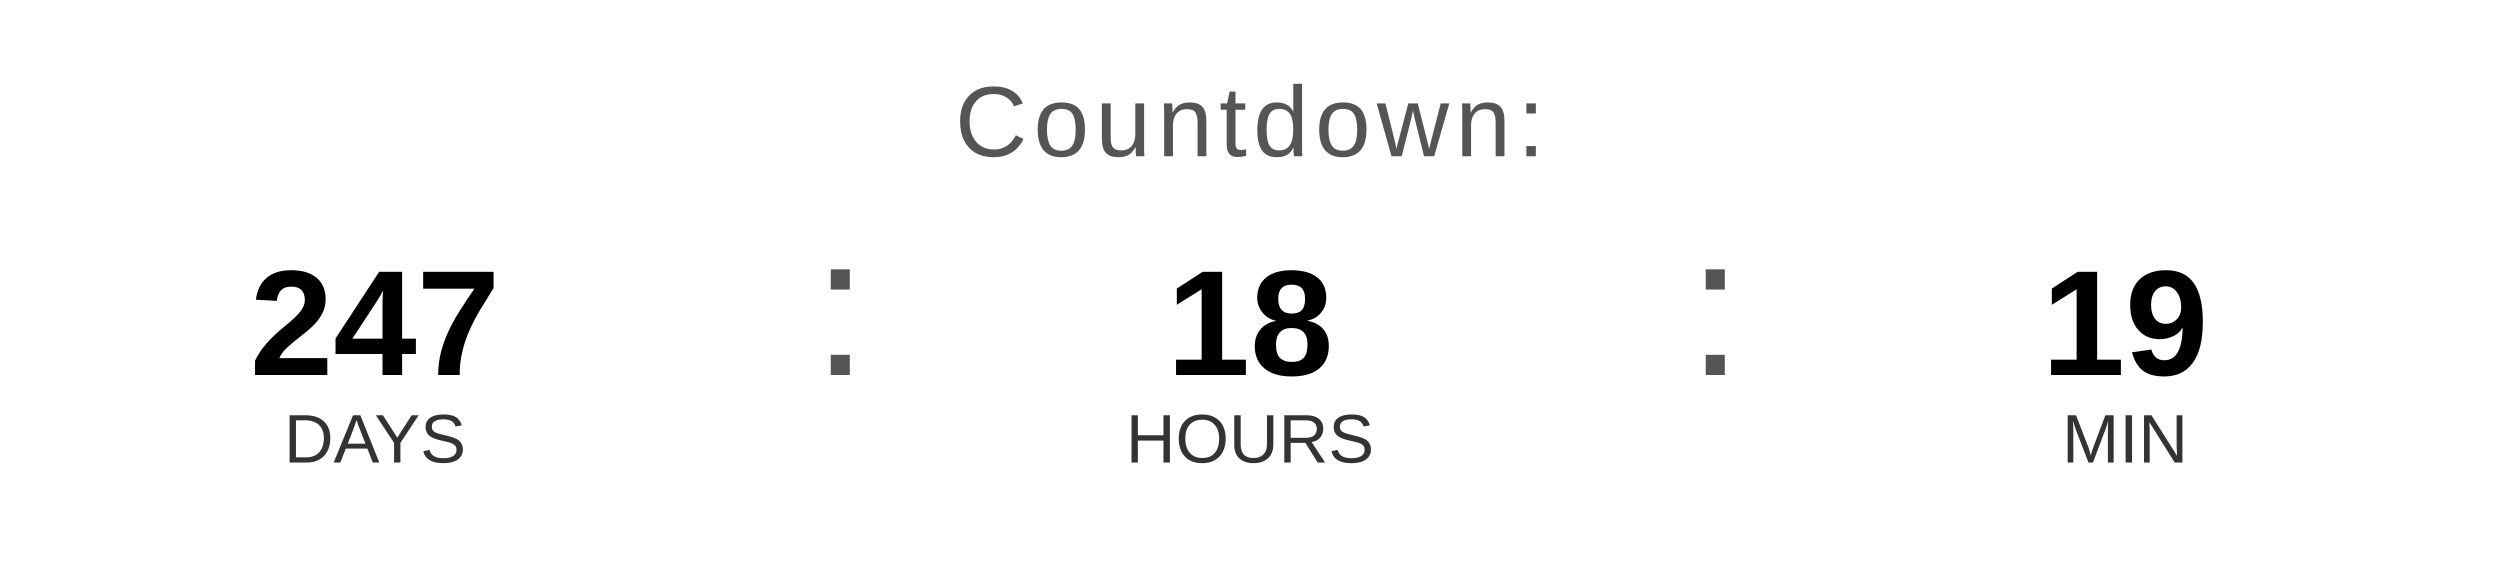
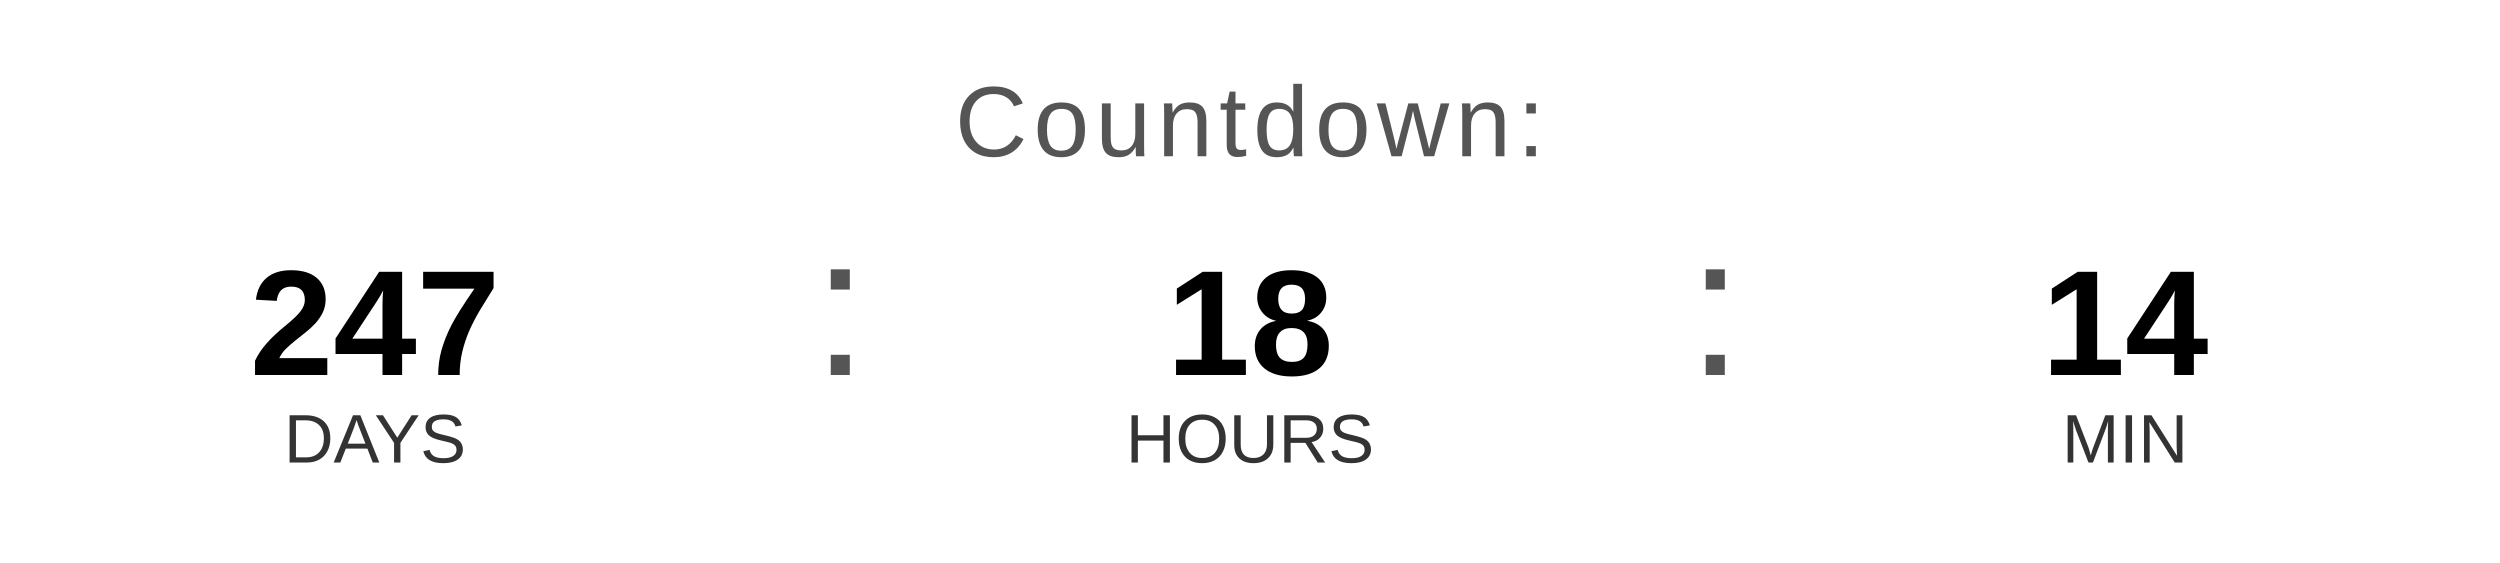
<svg xmlns="http://www.w3.org/2000/svg" width="400" height="90" viewBox="0 0 400 90">
  <text x="200" y="25" font-family="Arial, Helvetica, sans-serif" font-size="16" fill="#555555" text-anchor="middle" letter-spacing="1">
    Countdown:
  </text>
  <text x="60" y="60" font-family="Arial, Helvetica, sans-serif" font-size="24" font-weight="bold" fill="#000000" text-anchor="middle">247</text>
  <text x="60" y="74" font-family="Arial, Helvetica, sans-serif" font-size="11" fill="#333333" text-anchor="middle">DAYS</text>
  <text x="130" y="60" font-family="Arial, sans-serif" font-size="32" fill="#555555">:</text>
  <text x="200" y="60" font-family="Arial, Helvetica, sans-serif" font-size="24" font-weight="bold" fill="#000000" text-anchor="middle">18</text>
  <text x="200" y="74" font-family="Arial, Helvetica, sans-serif" font-size="11" fill="#333333" text-anchor="middle">HOURS</text>
  <text x="270" y="60" font-family="Arial, sans-serif" font-size="32" fill="#555555">:</text>
-   <text x="340" y="60" font-family="Arial, Helvetica, sans-serif" font-size="24" font-weight="bold" fill="#000000" text-anchor="middle">19</text>
+   <text x="340" y="60" font-family="Arial, Helvetica, sans-serif" font-size="24" font-weight="bold" fill="#000000" text-anchor="middle">14</text>
  <text x="340" y="74" font-family="Arial, Helvetica, sans-serif" font-size="11" fill="#333333" text-anchor="middle">MIN</text>
</svg>
